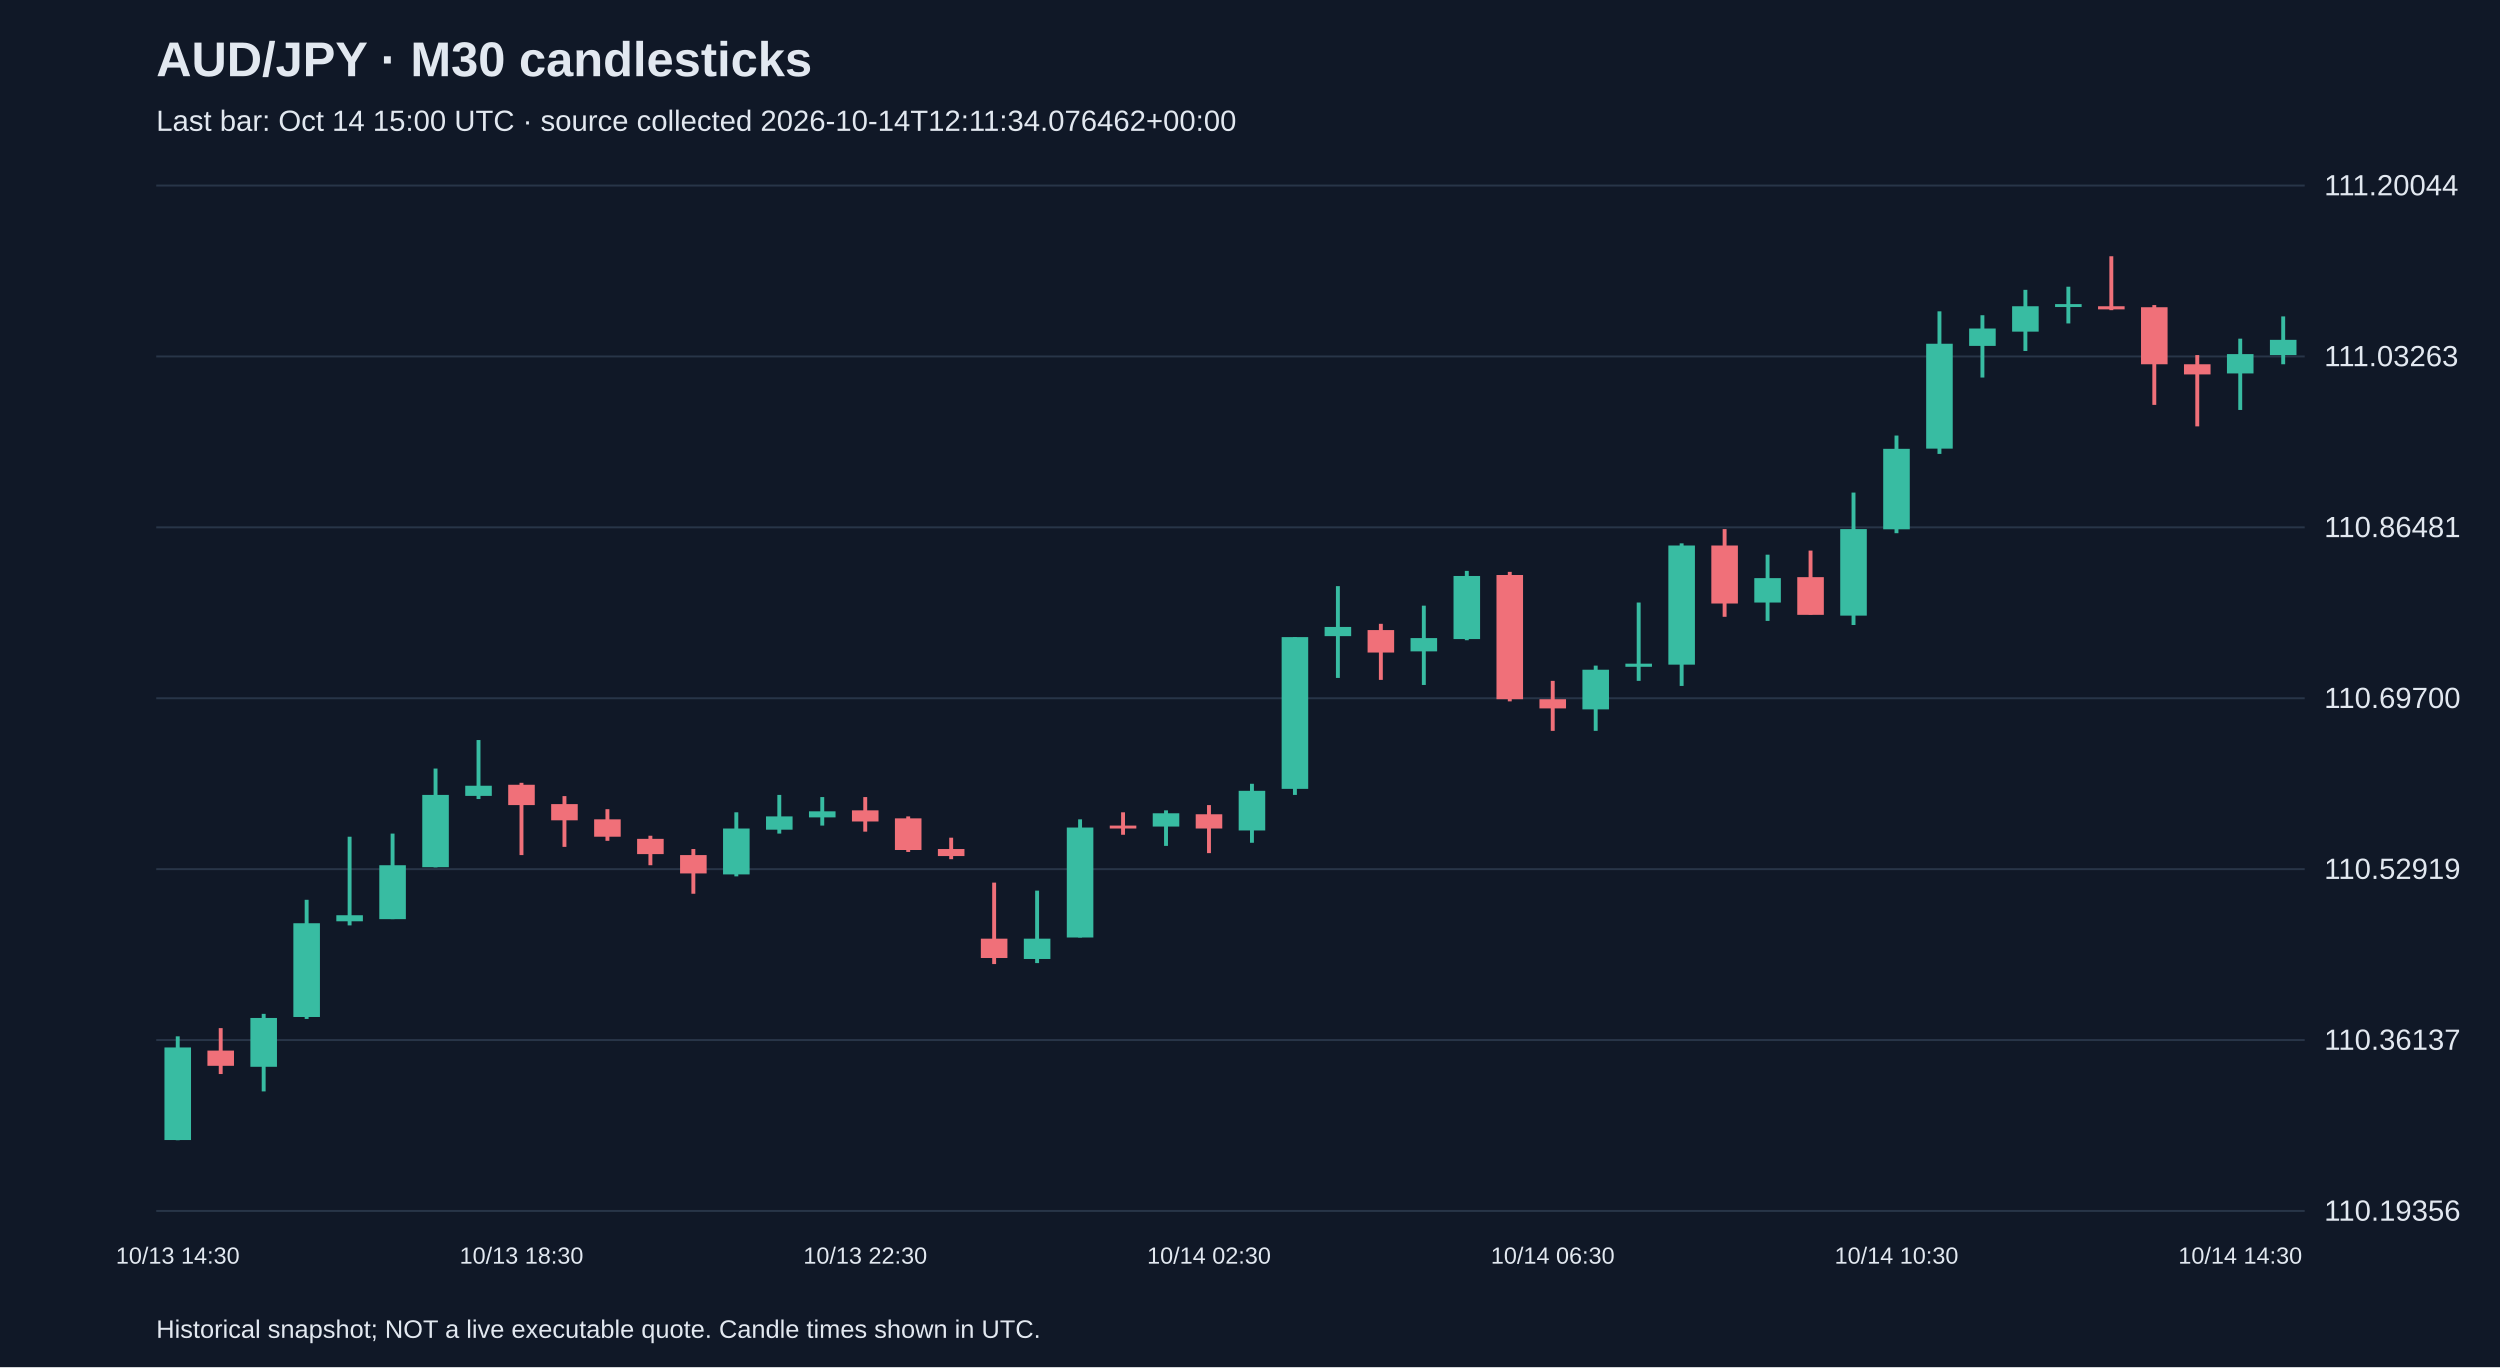
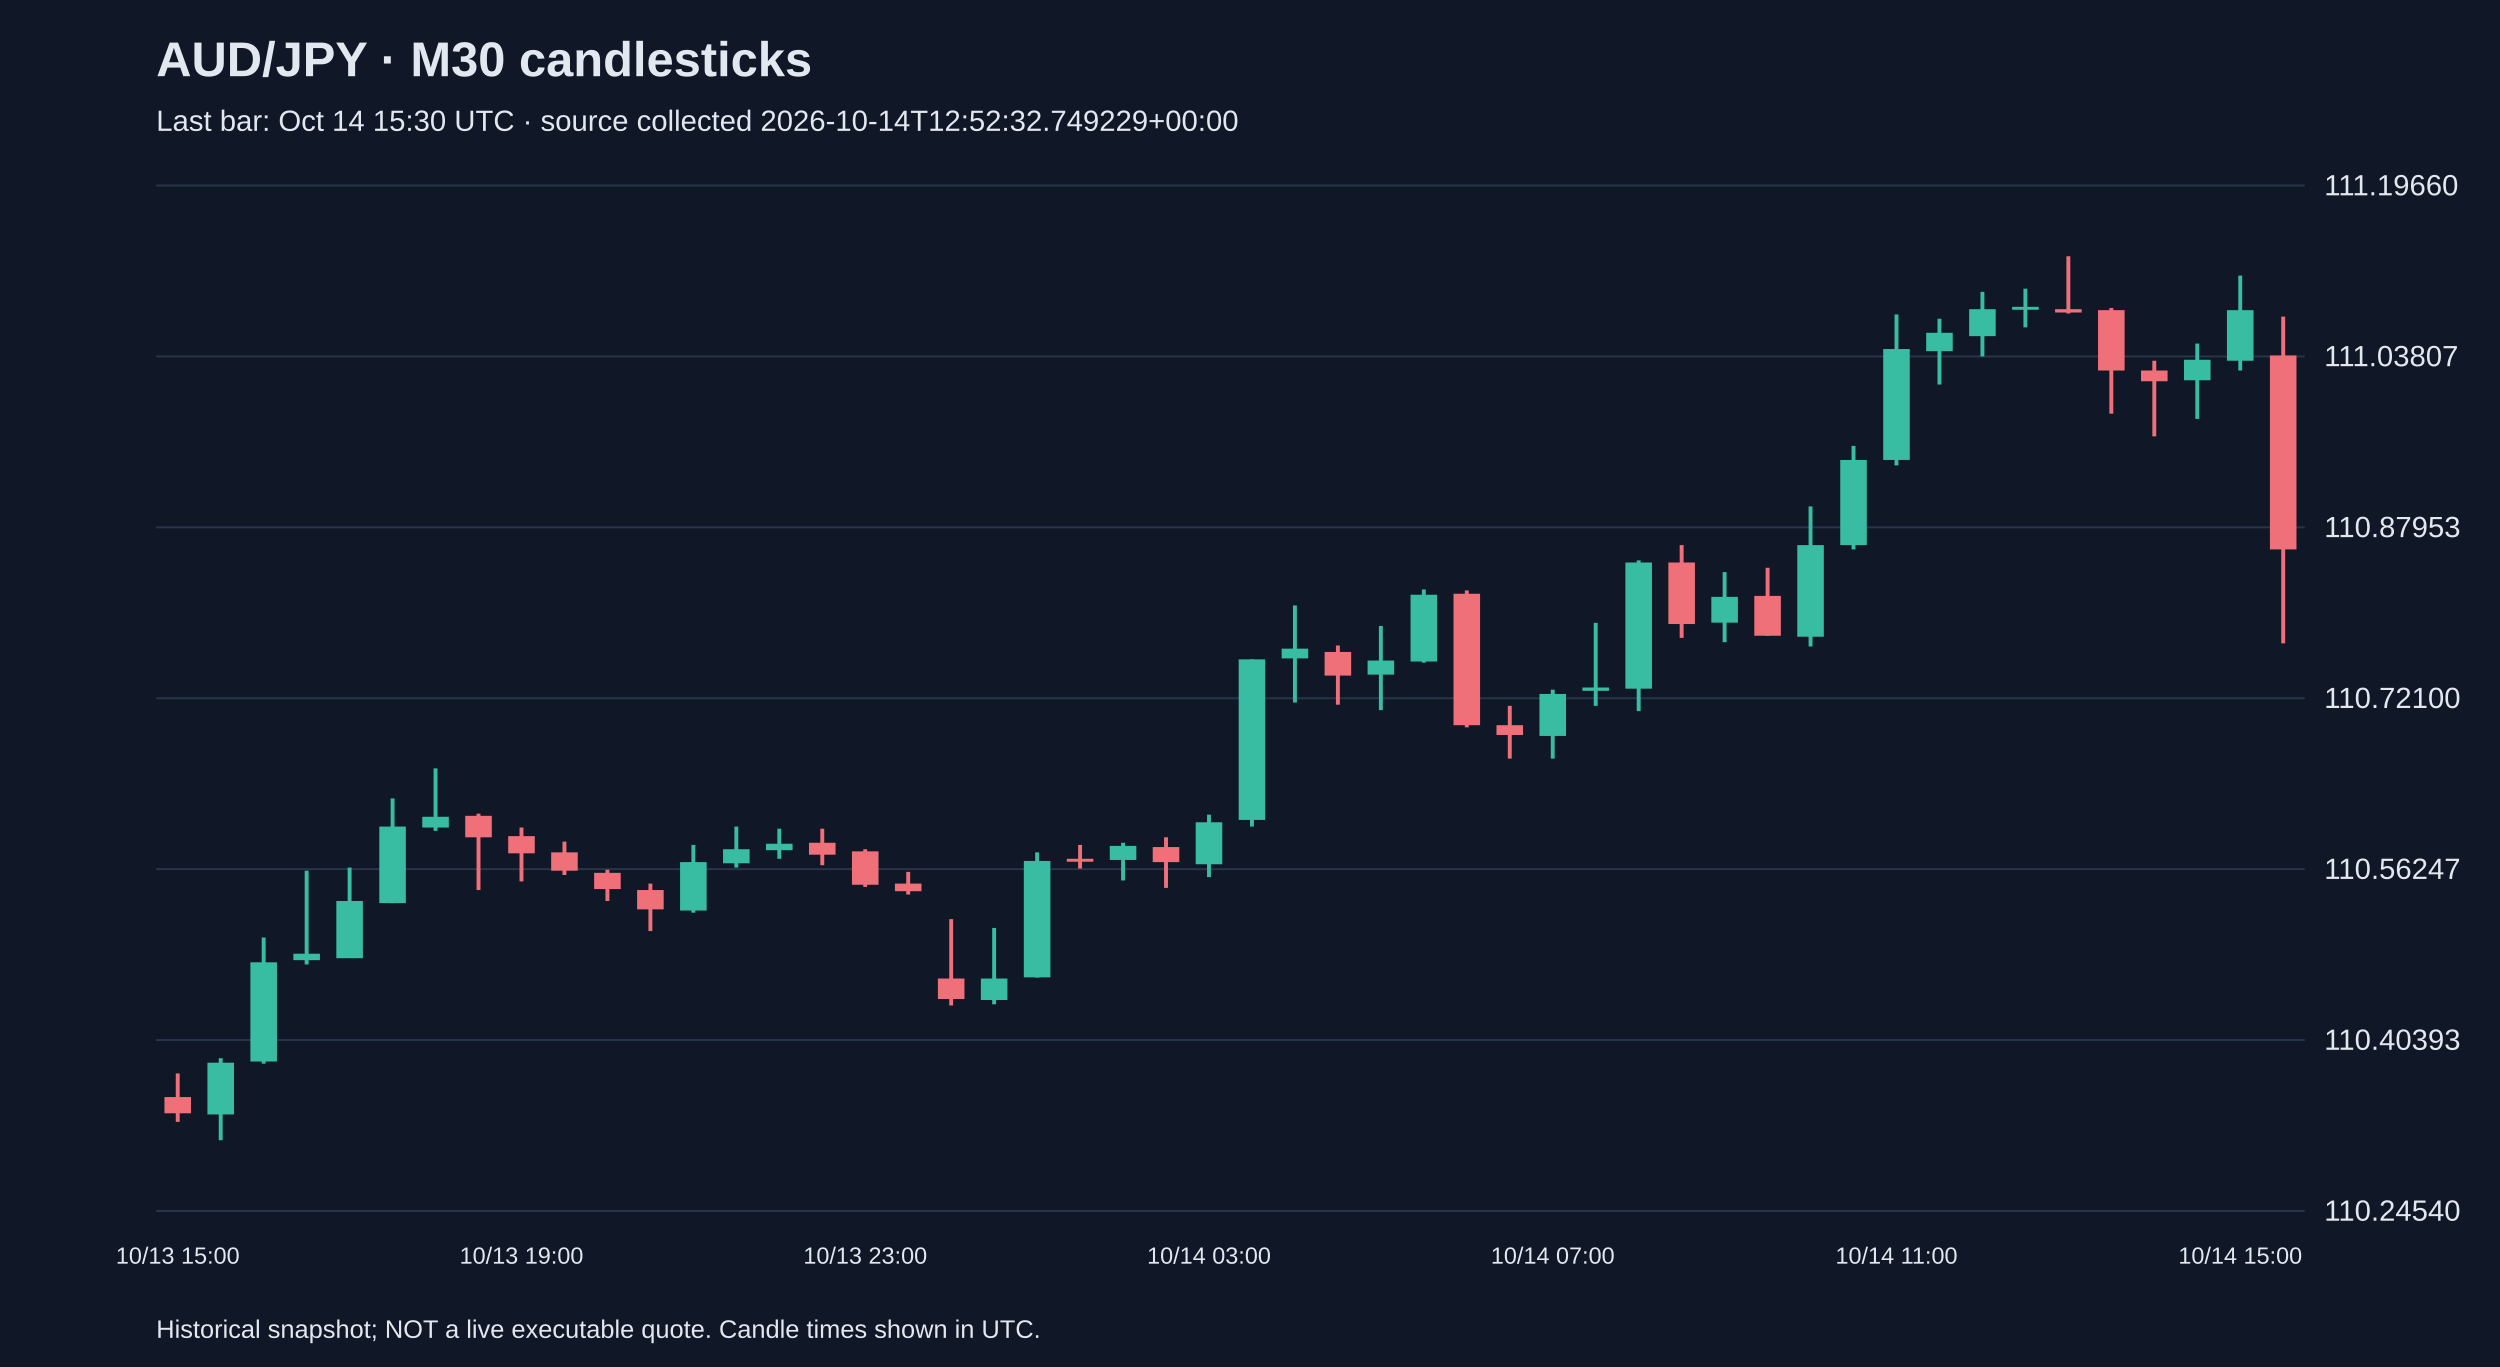
<svg xmlns="http://www.w3.org/2000/svg" viewBox="0 0 1280 700">
  <rect width="100%" height="100%" fill="#101827" />
  <style>text{font-family:Arial,sans-serif;fill:#e2e8f0}</style>
  <text x="80" y="39" font-size="25" font-weight="bold">AUD/JPY · M30 candlesticks</text>
-   <text x="80" y="67" font-size="15" fill="#a6b1c5">Last bar: Oct 14 15:00 UTC · source collected 2026-10-14T12:11:34.076462+00:00</text>
+   <text x="80" y="67" font-size="15" fill="#a6b1c5">Last bar: Oct 14 15:30 UTC · source collected 2026-10-14T12:52:32.749229+00:00</text>
  <line x1="80" y1="620.0" x2="1180" y2="620.0" stroke="#283548" />
-   <text x="1190" y="625.0" font-size="15">110.19356</text>
+   <text x="1190" y="625.0" font-size="15">110.24540</text>
  <line x1="80" y1="532.5" x2="1180" y2="532.5" stroke="#283548" />
-   <text x="1190" y="537.5" font-size="15">110.36137</text>
+   <text x="1190" y="537.5" font-size="15">110.40393</text>
  <line x1="80" y1="445.0" x2="1180" y2="445.0" stroke="#283548" />
-   <text x="1190" y="450.0" font-size="15">110.52919</text>
+   <text x="1190" y="450.0" font-size="15">110.56247</text>
  <line x1="80" y1="357.5" x2="1180" y2="357.5" stroke="#283548" />
-   <text x="1190" y="362.5" font-size="15">110.69700</text>
+   <text x="1190" y="362.5" font-size="15">110.72100</text>
  <line x1="80" y1="270.0" x2="1180" y2="270.0" stroke="#283548" />
-   <text x="1190" y="275.0" font-size="15">110.86481</text>
+   <text x="1190" y="275.0" font-size="15">110.87953</text>
  <line x1="80" y1="182.5" x2="1180" y2="182.5" stroke="#283548" />
-   <text x="1190" y="187.5" font-size="15">111.03263</text>
+   <text x="1190" y="187.5" font-size="15">111.03807</text>
  <line x1="80" y1="95.0" x2="1180" y2="95.0" stroke="#283548" />
-   <text x="1190" y="100.0" font-size="15">111.20044</text>
-   <line x1="91.0" y1="530.6" x2="91.0" y2="583.8" stroke="#38bca2" stroke-width="2" />
-   <rect x="84.2" y="536.3" width="13.6" height="47.4" fill="#38bca2" />
-   <text x="91.0" y="647" text-anchor="middle" font-size="12">10/13 14:30</text>
-   <line x1="113.0" y1="526.4" x2="113.0" y2="549.9" stroke="#f07079" stroke-width="2" />
-   <rect x="106.2" y="537.9" width="13.6" height="7.8" fill="#f07079" />
-   <line x1="135.0" y1="519.1" x2="135.0" y2="558.8" stroke="#38bca2" stroke-width="2" />
-   <rect x="128.2" y="521.2" width="13.6" height="25.0" fill="#38bca2" />
-   <line x1="157.0" y1="460.7" x2="157.0" y2="521.7" stroke="#38bca2" stroke-width="2" />
-   <rect x="150.2" y="472.7" width="13.6" height="48.0" fill="#38bca2" />
-   <line x1="179.0" y1="428.4" x2="179.0" y2="473.8" stroke="#38bca2" stroke-width="2" />
-   <rect x="172.2" y="468.6" width="13.6" height="3.1" fill="#38bca2" />
-   <line x1="201.0" y1="426.8" x2="201.0" y2="470.6" stroke="#38bca2" stroke-width="2" />
-   <rect x="194.2" y="443.0" width="13.6" height="27.6" fill="#38bca2" />
-   <line x1="223.0" y1="393.5" x2="223.0" y2="444.1" stroke="#38bca2" stroke-width="2" />
-   <rect x="216.2" y="407.0" width="13.6" height="37.0" fill="#38bca2" />
-   <line x1="245.0" y1="378.9" x2="245.0" y2="409.1" stroke="#38bca2" stroke-width="2" />
-   <rect x="238.2" y="402.3" width="13.6" height="5.2" fill="#38bca2" />
-   <line x1="267.0" y1="400.8" x2="267.0" y2="437.8" stroke="#f07079" stroke-width="2" />
-   <rect x="260.2" y="401.8" width="13.6" height="10.4" fill="#f07079" />
-   <text x="267.0" y="647" text-anchor="middle" font-size="12">10/13 18:30</text>
-   <line x1="289.0" y1="407.6" x2="289.0" y2="433.6" stroke="#f07079" stroke-width="2" />
-   <rect x="282.2" y="411.7" width="13.6" height="8.3" fill="#f07079" />
-   <line x1="311.0" y1="414.3" x2="311.0" y2="430.5" stroke="#f07079" stroke-width="2" />
-   <rect x="304.2" y="419.5" width="13.6" height="8.9" fill="#f07079" />
-   <line x1="333.0" y1="427.9" x2="333.0" y2="443.0" stroke="#f07079" stroke-width="2" />
-   <rect x="326.2" y="429.5" width="13.6" height="7.8" fill="#f07079" />
-   <line x1="355.0" y1="434.7" x2="355.0" y2="457.6" stroke="#f07079" stroke-width="2" />
-   <rect x="348.2" y="437.8" width="13.6" height="9.4" fill="#f07079" />
-   <line x1="377.0" y1="415.9" x2="377.0" y2="448.7" stroke="#38bca2" stroke-width="2" />
-   <rect x="370.2" y="424.2" width="13.6" height="23.5" fill="#38bca2" />
-   <line x1="399.0" y1="407.0" x2="399.0" y2="426.8" stroke="#38bca2" stroke-width="2" />
-   <rect x="392.2" y="418.0" width="13.6" height="6.8" fill="#38bca2" />
-   <line x1="421.0" y1="408.1" x2="421.0" y2="422.7" stroke="#38bca2" stroke-width="2" />
-   <rect x="414.2" y="415.4" width="13.6" height="3.1" fill="#38bca2" />
-   <line x1="443.0" y1="408.1" x2="443.0" y2="425.8" stroke="#f07079" stroke-width="2" />
-   <rect x="436.2" y="414.9" width="13.6" height="5.7" fill="#f07079" />
-   <text x="443.0" y="647" text-anchor="middle" font-size="12">10/13 22:30</text>
-   <line x1="465.0" y1="418.0" x2="465.0" y2="436.2" stroke="#f07079" stroke-width="2" />
-   <rect x="458.2" y="419.0" width="13.6" height="16.2" fill="#f07079" />
-   <line x1="487.0" y1="428.9" x2="487.0" y2="439.9" stroke="#f07079" stroke-width="2" />
-   <rect x="480.2" y="434.7" width="13.6" height="3.6" fill="#f07079" />
-   <line x1="509.0" y1="451.9" x2="509.0" y2="493.6" stroke="#f07079" stroke-width="2" />
-   <rect x="502.2" y="480.6" width="13.6" height="9.9" fill="#f07079" />
-   <line x1="531.0" y1="456.0" x2="531.0" y2="493.1" stroke="#38bca2" stroke-width="2" />
-   <rect x="524.2" y="480.6" width="13.6" height="10.4" fill="#38bca2" />
-   <line x1="553.0" y1="419.5" x2="553.0" y2="480.0" stroke="#38bca2" stroke-width="2" />
-   <rect x="546.2" y="423.7" width="13.6" height="56.3" fill="#38bca2" />
-   <line x1="575.0" y1="415.9" x2="575.0" y2="427.4" stroke="#f07079" stroke-width="2" />
-   <rect x="568.2" y="422.7" width="13.6" height="1.5" fill="#f07079" />
-   <line x1="597.0" y1="414.9" x2="597.0" y2="433.1" stroke="#38bca2" stroke-width="2" />
-   <rect x="590.2" y="416.4" width="13.6" height="6.8" fill="#38bca2" />
-   <line x1="619.0" y1="412.2" x2="619.0" y2="436.8" stroke="#f07079" stroke-width="2" />
-   <rect x="612.2" y="416.9" width="13.6" height="7.3" fill="#f07079" />
-   <text x="619.0" y="647" text-anchor="middle" font-size="12">10/14 02:30</text>
-   <line x1="641.0" y1="401.3" x2="641.0" y2="431.5" stroke="#38bca2" stroke-width="2" />
-   <rect x="634.2" y="404.9" width="13.6" height="20.3" fill="#38bca2" />
-   <line x1="663.0" y1="326.2" x2="663.0" y2="407.0" stroke="#38bca2" stroke-width="2" />
-   <rect x="656.2" y="326.2" width="13.6" height="77.7" fill="#38bca2" />
-   <line x1="685.0" y1="300.1" x2="685.0" y2="347.1" stroke="#38bca2" stroke-width="2" />
-   <rect x="678.2" y="321.0" width="13.6" height="4.7" fill="#38bca2" />
-   <line x1="707.0" y1="319.4" x2="707.0" y2="348.1" stroke="#f07079" stroke-width="2" />
-   <rect x="700.2" y="322.6" width="13.6" height="11.5" fill="#f07079" />
-   <line x1="729.0" y1="310.1" x2="729.0" y2="350.7" stroke="#38bca2" stroke-width="2" />
-   <rect x="722.2" y="326.7" width="13.6" height="6.8" fill="#38bca2" />
-   <line x1="751.0" y1="292.3" x2="751.0" y2="327.8" stroke="#38bca2" stroke-width="2" />
-   <rect x="744.2" y="294.9" width="13.6" height="32.3" fill="#38bca2" />
-   <line x1="773.0" y1="292.8" x2="773.0" y2="359.1" stroke="#f07079" stroke-width="2" />
-   <rect x="766.2" y="294.4" width="13.6" height="63.6" fill="#f07079" />
-   <line x1="795.0" y1="348.6" x2="795.0" y2="374.2" stroke="#f07079" stroke-width="2" />
-   <rect x="788.2" y="358.0" width="13.6" height="4.7" fill="#f07079" />
-   <text x="795.0" y="647" text-anchor="middle" font-size="12">10/14 06:30</text>
-   <line x1="817.0" y1="340.8" x2="817.0" y2="374.2" stroke="#38bca2" stroke-width="2" />
-   <rect x="810.2" y="342.9" width="13.6" height="20.3" fill="#38bca2" />
-   <line x1="839.0" y1="308.5" x2="839.0" y2="348.6" stroke="#38bca2" stroke-width="2" />
-   <rect x="832.2" y="339.8" width="13.6" height="1.6" fill="#38bca2" />
-   <line x1="861.0" y1="278.2" x2="861.0" y2="351.2" stroke="#38bca2" stroke-width="2" />
-   <rect x="854.2" y="279.3" width="13.6" height="61.0" fill="#38bca2" />
-   <line x1="883.0" y1="270.9" x2="883.0" y2="315.8" stroke="#f07079" stroke-width="2" />
-   <rect x="876.2" y="279.3" width="13.6" height="29.7" fill="#f07079" />
-   <line x1="905.0" y1="284.0" x2="905.0" y2="317.9" stroke="#38bca2" stroke-width="2" />
-   <rect x="898.2" y="296.0" width="13.6" height="12.5" fill="#38bca2" />
-   <line x1="927.0" y1="281.9" x2="927.0" y2="314.7" stroke="#f07079" stroke-width="2" />
-   <rect x="920.2" y="295.5" width="13.6" height="19.3" fill="#f07079" />
-   <line x1="949.0" y1="252.2" x2="949.0" y2="320.0" stroke="#38bca2" stroke-width="2" />
-   <rect x="942.2" y="270.9" width="13.6" height="44.3" fill="#38bca2" />
-   <line x1="971.0" y1="223.0" x2="971.0" y2="273.0" stroke="#38bca2" stroke-width="2" />
-   <rect x="964.2" y="229.8" width="13.6" height="41.2" fill="#38bca2" />
-   <text x="971.0" y="647" text-anchor="middle" font-size="12">10/14 10:30</text>
-   <line x1="993.0" y1="159.4" x2="993.0" y2="232.4" stroke="#38bca2" stroke-width="2" />
-   <rect x="986.2" y="176.0" width="13.6" height="53.7" fill="#38bca2" />
-   <line x1="1015.0" y1="161.4" x2="1015.0" y2="193.3" stroke="#38bca2" stroke-width="2" />
-   <rect x="1008.2" y="168.2" width="13.6" height="8.9" fill="#38bca2" />
-   <line x1="1037.0" y1="148.4" x2="1037.0" y2="179.7" stroke="#38bca2" stroke-width="2" />
-   <rect x="1030.2" y="156.8" width="13.6" height="13.0" fill="#38bca2" />
-   <line x1="1059.0" y1="146.8" x2="1059.0" y2="165.6" stroke="#38bca2" stroke-width="2" />
-   <rect x="1052.2" y="155.7" width="13.6" height="1.5" fill="#38bca2" />
-   <line x1="1081.0" y1="131.2" x2="1081.0" y2="158.8" stroke="#f07079" stroke-width="2" />
-   <rect x="1074.2" y="156.8" width="13.6" height="1.6" fill="#f07079" />
-   <line x1="1103.0" y1="156.2" x2="1103.0" y2="207.3" stroke="#f07079" stroke-width="2" />
-   <rect x="1096.2" y="157.3" width="13.6" height="29.2" fill="#f07079" />
-   <line x1="1125.0" y1="181.8" x2="1125.0" y2="218.3" stroke="#f07079" stroke-width="2" />
-   <rect x="1118.2" y="186.5" width="13.6" height="5.2" fill="#f07079" />
-   <line x1="1147.0" y1="173.4" x2="1147.0" y2="209.9" stroke="#38bca2" stroke-width="2" />
-   <rect x="1140.2" y="181.3" width="13.6" height="9.9" fill="#38bca2" />
-   <text x="1147.0" y="647" text-anchor="middle" font-size="12">10/14 14:30</text>
-   <line x1="1169.0" y1="162.0" x2="1169.0" y2="186.5" stroke="#38bca2" stroke-width="2" />
-   <rect x="1162.2" y="174.0" width="13.6" height="7.8" fill="#38bca2" />
+   <text x="1190" y="100.0" font-size="15">111.19660</text>
+   <line x1="91.0" y1="549.6" x2="91.0" y2="574.4" stroke="#f07079" stroke-width="2" />
+   <rect x="84.2" y="561.7" width="13.6" height="8.3" fill="#f07079" />
+   <text x="91.0" y="647" text-anchor="middle" font-size="12">10/13 15:00</text>
+   <line x1="113.0" y1="541.8" x2="113.0" y2="583.8" stroke="#38bca2" stroke-width="2" />
+   <rect x="106.2" y="544.1" width="13.6" height="26.5" fill="#38bca2" />
+   <line x1="135.0" y1="480.0" x2="135.0" y2="544.6" stroke="#38bca2" stroke-width="2" />
+   <rect x="128.2" y="492.7" width="13.6" height="50.8" fill="#38bca2" />
+   <line x1="157.0" y1="445.8" x2="157.0" y2="493.8" stroke="#38bca2" stroke-width="2" />
+   <rect x="150.2" y="488.3" width="13.6" height="3.3" fill="#38bca2" />
+   <line x1="179.0" y1="444.2" x2="179.0" y2="490.5" stroke="#38bca2" stroke-width="2" />
+   <rect x="172.2" y="461.3" width="13.6" height="29.3" fill="#38bca2" />
+   <line x1="201.0" y1="408.8" x2="201.0" y2="462.4" stroke="#38bca2" stroke-width="2" />
+   <rect x="194.2" y="423.2" width="13.6" height="39.2" fill="#38bca2" />
+   <line x1="223.0" y1="393.4" x2="223.0" y2="425.4" stroke="#38bca2" stroke-width="2" />
+   <rect x="216.2" y="418.2" width="13.6" height="5.5" fill="#38bca2" />
+   <line x1="245.0" y1="416.6" x2="245.0" y2="455.7" stroke="#f07079" stroke-width="2" />
+   <rect x="238.2" y="417.7" width="13.6" height="11.0" fill="#f07079" />
+   <line x1="267.0" y1="423.7" x2="267.0" y2="451.3" stroke="#f07079" stroke-width="2" />
+   <rect x="260.2" y="428.1" width="13.6" height="8.8" fill="#f07079" />
+   <text x="267.0" y="647" text-anchor="middle" font-size="12">10/13 19:00</text>
+   <line x1="289.0" y1="430.9" x2="289.0" y2="448.0" stroke="#f07079" stroke-width="2" />
+   <rect x="282.2" y="436.4" width="13.6" height="9.4" fill="#f07079" />
+   <line x1="311.0" y1="445.3" x2="311.0" y2="461.3" stroke="#f07079" stroke-width="2" />
+   <rect x="304.2" y="446.9" width="13.6" height="8.3" fill="#f07079" />
+   <line x1="333.0" y1="452.4" x2="333.0" y2="476.7" stroke="#f07079" stroke-width="2" />
+   <rect x="326.2" y="455.7" width="13.6" height="9.9" fill="#f07079" />
+   <line x1="355.0" y1="432.6" x2="355.0" y2="467.3" stroke="#38bca2" stroke-width="2" />
+   <rect x="348.2" y="441.4" width="13.6" height="24.8" fill="#38bca2" />
+   <line x1="377.0" y1="423.2" x2="377.0" y2="444.2" stroke="#38bca2" stroke-width="2" />
+   <rect x="370.2" y="434.8" width="13.6" height="7.2" fill="#38bca2" />
+   <line x1="399.0" y1="424.3" x2="399.0" y2="439.7" stroke="#38bca2" stroke-width="2" />
+   <rect x="392.2" y="432.0" width="13.6" height="3.3" fill="#38bca2" />
+   <line x1="421.0" y1="424.3" x2="421.0" y2="443.0" stroke="#f07079" stroke-width="2" />
+   <rect x="414.2" y="431.5" width="13.6" height="6.1" fill="#f07079" />
+   <line x1="443.0" y1="434.8" x2="443.0" y2="454.1" stroke="#f07079" stroke-width="2" />
+   <rect x="436.2" y="435.9" width="13.6" height="17.1" fill="#f07079" />
+   <text x="443.0" y="647" text-anchor="middle" font-size="12">10/13 23:00</text>
+   <line x1="465.0" y1="446.4" x2="465.0" y2="458.0" stroke="#f07079" stroke-width="2" />
+   <rect x="458.2" y="452.4" width="13.6" height="3.9" fill="#f07079" />
+   <line x1="487.0" y1="470.6" x2="487.0" y2="514.8" stroke="#f07079" stroke-width="2" />
+   <rect x="480.2" y="501.0" width="13.6" height="10.5" fill="#f07079" />
+   <line x1="509.0" y1="475.1" x2="509.0" y2="514.2" stroke="#38bca2" stroke-width="2" />
+   <rect x="502.2" y="501.0" width="13.6" height="11.0" fill="#38bca2" />
+   <line x1="531.0" y1="436.4" x2="531.0" y2="500.5" stroke="#38bca2" stroke-width="2" />
+   <rect x="524.2" y="440.8" width="13.6" height="59.6" fill="#38bca2" />
+   <line x1="553.0" y1="432.6" x2="553.0" y2="444.7" stroke="#f07079" stroke-width="2" />
+   <rect x="546.2" y="439.7" width="13.6" height="1.5" fill="#f07079" />
+   <line x1="575.0" y1="431.5" x2="575.0" y2="450.8" stroke="#38bca2" stroke-width="2" />
+   <rect x="568.2" y="433.1" width="13.6" height="7.2" fill="#38bca2" />
+   <line x1="597.0" y1="428.7" x2="597.0" y2="454.6" stroke="#f07079" stroke-width="2" />
+   <rect x="590.2" y="433.7" width="13.6" height="7.7" fill="#f07079" />
+   <line x1="619.0" y1="417.1" x2="619.0" y2="449.1" stroke="#38bca2" stroke-width="2" />
+   <rect x="612.2" y="421.0" width="13.6" height="21.5" fill="#38bca2" />
+   <text x="619.0" y="647" text-anchor="middle" font-size="12">10/14 03:00</text>
+   <line x1="641.0" y1="337.6" x2="641.0" y2="423.2" stroke="#38bca2" stroke-width="2" />
+   <rect x="634.2" y="337.6" width="13.6" height="82.2" fill="#38bca2" />
+   <line x1="663.0" y1="310.0" x2="663.0" y2="359.7" stroke="#38bca2" stroke-width="2" />
+   <rect x="656.2" y="332.1" width="13.6" height="5.0" fill="#38bca2" />
+   <line x1="685.0" y1="330.5" x2="685.0" y2="360.8" stroke="#f07079" stroke-width="2" />
+   <rect x="678.2" y="333.8" width="13.6" height="12.1" fill="#f07079" />
+   <line x1="707.0" y1="320.5" x2="707.0" y2="363.6" stroke="#38bca2" stroke-width="2" />
+   <rect x="700.2" y="338.2" width="13.6" height="7.2" fill="#38bca2" />
+   <line x1="729.0" y1="301.8" x2="729.0" y2="339.3" stroke="#38bca2" stroke-width="2" />
+   <rect x="722.2" y="304.5" width="13.6" height="34.2" fill="#38bca2" />
+   <line x1="751.0" y1="302.3" x2="751.0" y2="372.4" stroke="#f07079" stroke-width="2" />
+   <rect x="744.2" y="304.0" width="13.6" height="67.3" fill="#f07079" />
+   <line x1="773.0" y1="361.4" x2="773.0" y2="388.4" stroke="#f07079" stroke-width="2" />
+   <rect x="766.2" y="371.3" width="13.6" height="5.0" fill="#f07079" />
+   <line x1="795.0" y1="353.1" x2="795.0" y2="388.4" stroke="#38bca2" stroke-width="2" />
+   <rect x="788.2" y="355.3" width="13.6" height="21.5" fill="#38bca2" />
+   <text x="795.0" y="647" text-anchor="middle" font-size="12">10/14 07:00</text>
+   <line x1="817.0" y1="318.9" x2="817.0" y2="361.4" stroke="#38bca2" stroke-width="2" />
+   <rect x="810.2" y="352.0" width="13.6" height="1.7" fill="#38bca2" />
+   <line x1="839.0" y1="286.9" x2="839.0" y2="364.1" stroke="#38bca2" stroke-width="2" />
+   <rect x="832.2" y="288.0" width="13.6" height="64.6" fill="#38bca2" />
+   <line x1="861.0" y1="279.1" x2="861.0" y2="326.6" stroke="#f07079" stroke-width="2" />
+   <rect x="854.2" y="288.0" width="13.6" height="31.5" fill="#f07079" />
+   <line x1="883.0" y1="292.9" x2="883.0" y2="328.8" stroke="#38bca2" stroke-width="2" />
+   <rect x="876.2" y="305.6" width="13.6" height="13.2" fill="#38bca2" />
+   <line x1="905.0" y1="290.7" x2="905.0" y2="325.5" stroke="#f07079" stroke-width="2" />
+   <rect x="898.2" y="305.1" width="13.6" height="20.4" fill="#f07079" />
+   <line x1="927.0" y1="259.3" x2="927.0" y2="331.0" stroke="#38bca2" stroke-width="2" />
+   <rect x="920.2" y="279.1" width="13.6" height="46.9" fill="#38bca2" />
+   <line x1="949.0" y1="228.3" x2="949.0" y2="281.3" stroke="#38bca2" stroke-width="2" />
+   <rect x="942.2" y="235.5" width="13.6" height="43.6" fill="#38bca2" />
+   <line x1="971.0" y1="161.0" x2="971.0" y2="238.3" stroke="#38bca2" stroke-width="2" />
+   <rect x="964.2" y="178.7" width="13.6" height="56.8" fill="#38bca2" />
+   <text x="971.0" y="647" text-anchor="middle" font-size="12">10/14 11:00</text>
+   <line x1="993.0" y1="163.2" x2="993.0" y2="196.9" stroke="#38bca2" stroke-width="2" />
+   <rect x="986.2" y="170.4" width="13.6" height="9.4" fill="#38bca2" />
+   <line x1="1015.0" y1="149.4" x2="1015.0" y2="182.5" stroke="#38bca2" stroke-width="2" />
+   <rect x="1008.2" y="158.3" width="13.6" height="13.8" fill="#38bca2" />
+   <line x1="1037.0" y1="147.8" x2="1037.0" y2="167.6" stroke="#38bca2" stroke-width="2" />
+   <rect x="1030.2" y="157.1" width="13.6" height="1.5" fill="#38bca2" />
+   <line x1="1059.0" y1="131.2" x2="1059.0" y2="160.5" stroke="#f07079" stroke-width="2" />
+   <rect x="1052.2" y="158.3" width="13.6" height="1.7" fill="#f07079" />
+   <line x1="1081.0" y1="157.7" x2="1081.0" y2="211.8" stroke="#f07079" stroke-width="2" />
+   <rect x="1074.2" y="158.8" width="13.6" height="30.9" fill="#f07079" />
+   <line x1="1103.0" y1="184.7" x2="1103.0" y2="223.4" stroke="#f07079" stroke-width="2" />
+   <rect x="1096.2" y="189.7" width="13.6" height="5.5" fill="#f07079" />
+   <line x1="1125.0" y1="175.9" x2="1125.0" y2="214.5" stroke="#38bca2" stroke-width="2" />
+   <rect x="1118.2" y="184.2" width="13.6" height="10.5" fill="#38bca2" />
+   <line x1="1147.0" y1="141.1" x2="1147.0" y2="189.7" stroke="#38bca2" stroke-width="2" />
+   <rect x="1140.2" y="158.8" width="13.6" height="25.9" fill="#38bca2" />
+   <text x="1147.0" y="647" text-anchor="middle" font-size="12">10/14 15:00</text>
+   <line x1="1169.0" y1="162.1" x2="1169.0" y2="329.4" stroke="#f07079" stroke-width="2" />
+   <rect x="1162.2" y="182.0" width="13.6" height="99.3" fill="#f07079" />
  <text x="80" y="685" font-size="13">Historical snapshot; NOT a live executable quote. Candle times shown in UTC.</text>
</svg>
